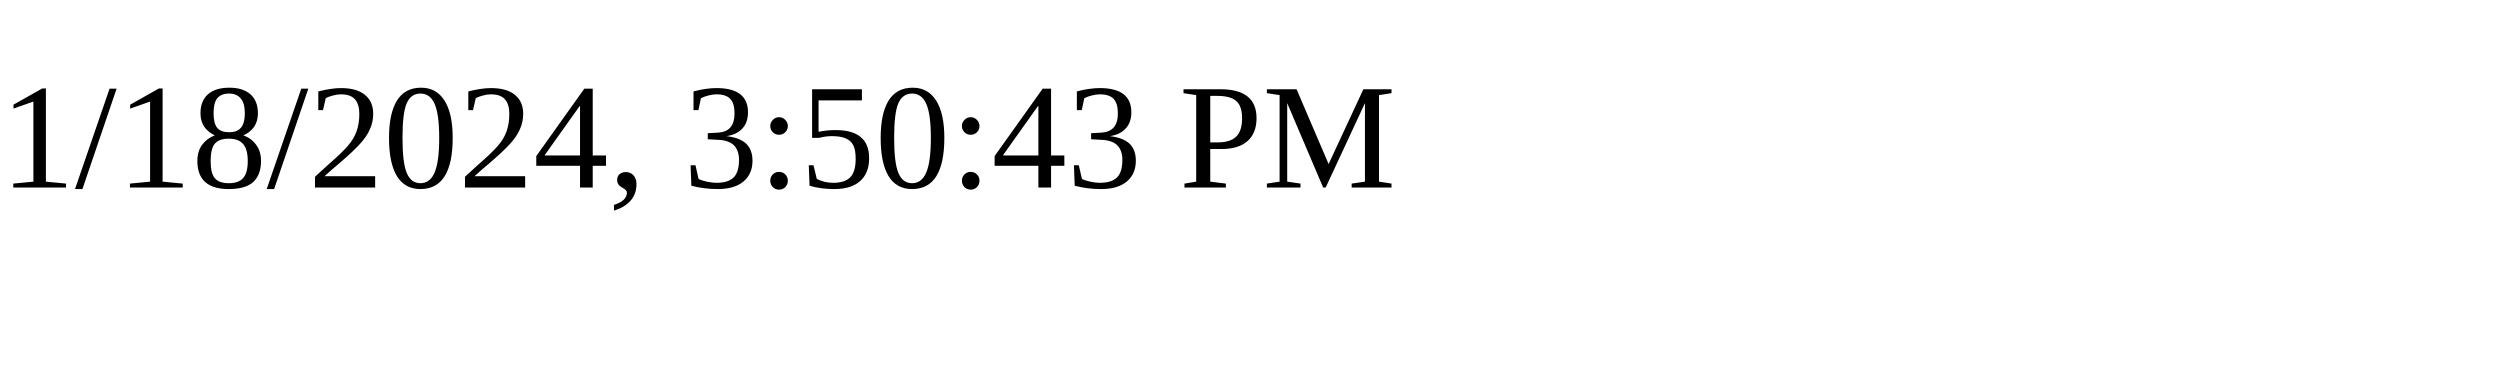
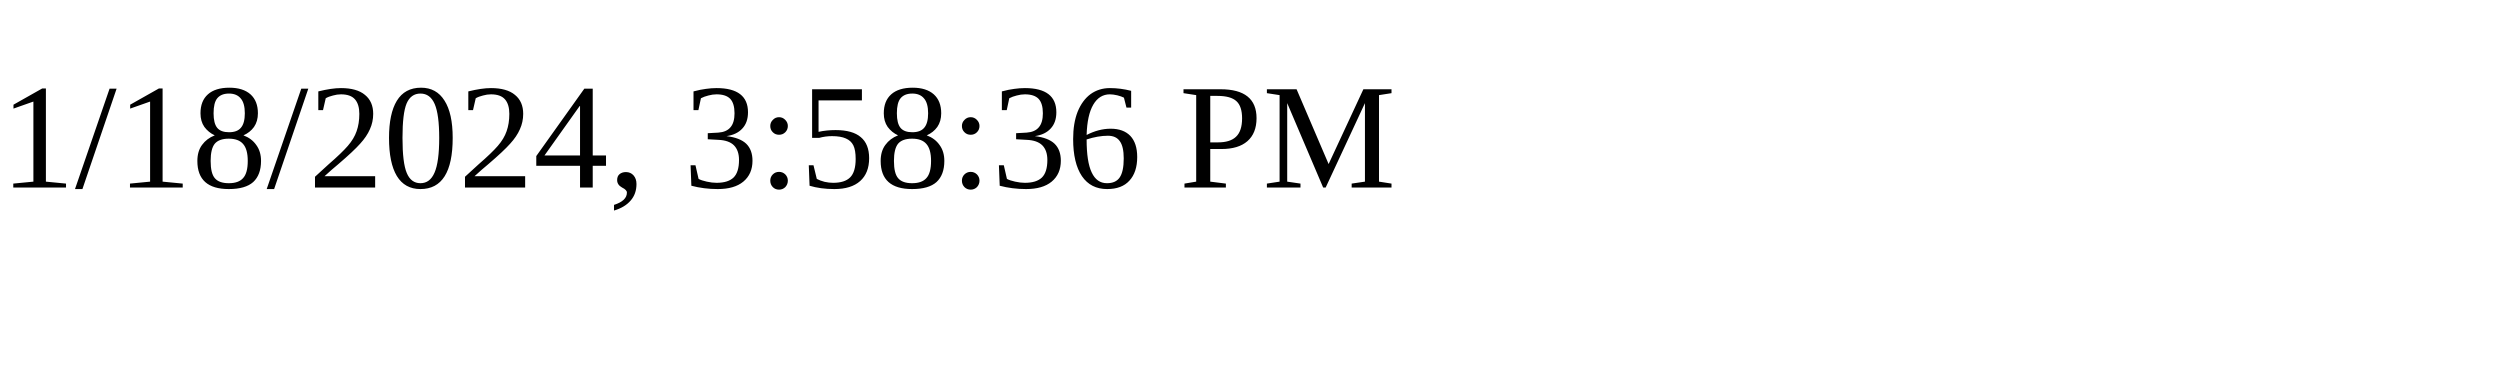
<svg xmlns="http://www.w3.org/2000/svg" height="30" width="200">
-   <text x="0" y="15">1/18/2024, 3:50:43 PM</text>
+   <text x="0" y="15">1/18/2024, 3:58:36 PM</text>
</svg>
